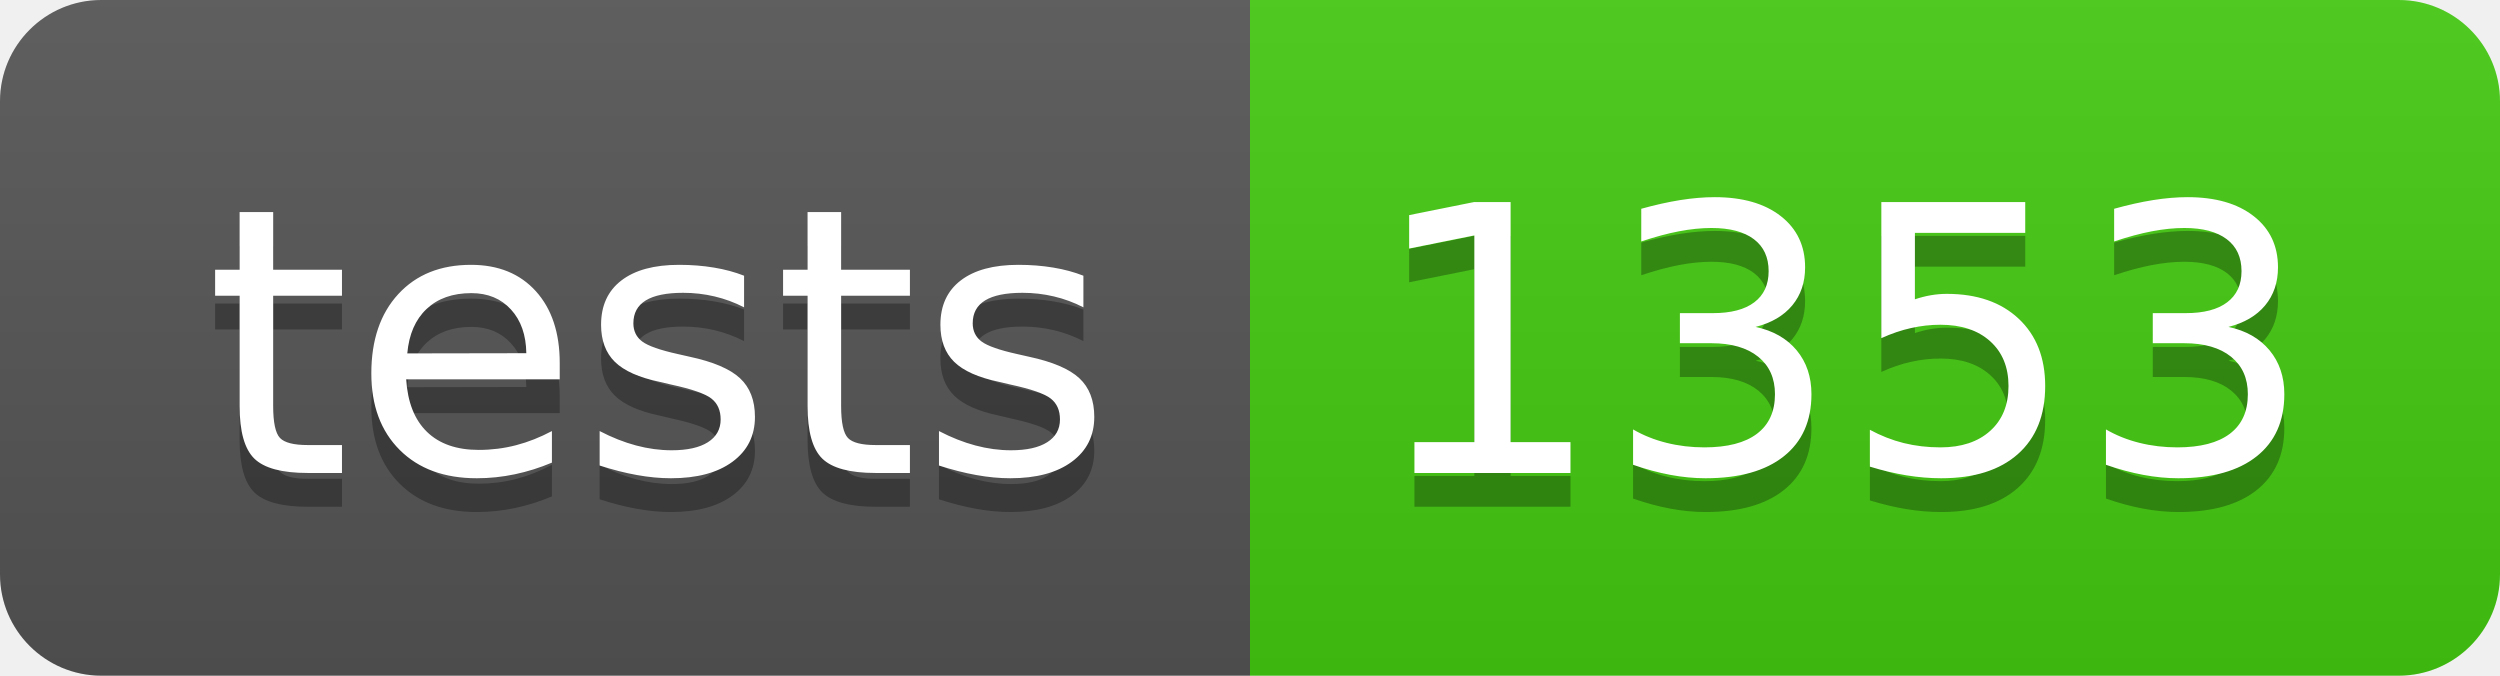
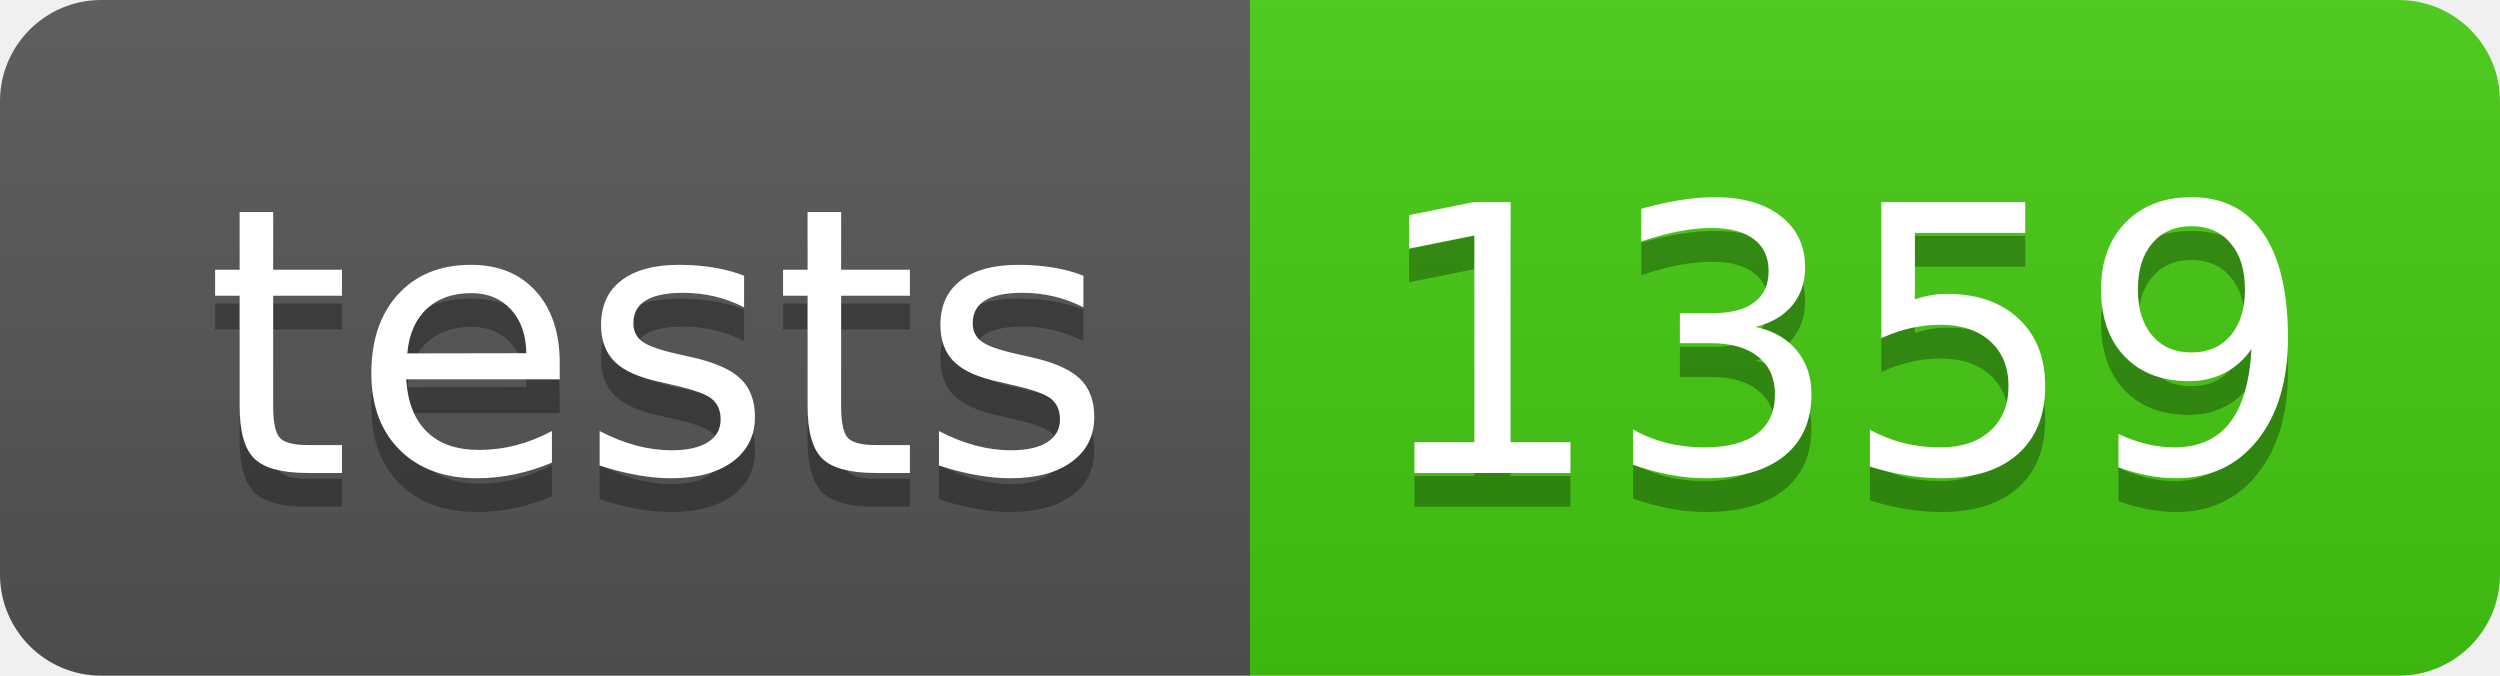
- <svg xmlns="http://www.w3.org/2000/svg" width="74" height="20" role="img" aria-label="tests: 1353">
+ <svg xmlns="http://www.w3.org/2000/svg" width="74" height="20" role="img" aria-label="tests: 1359">
  <linearGradient id="s" x2="0" y2="100%">
    <stop offset="0" stop-color="#bbb" stop-opacity=".1" />
    <stop offset="1" stop-opacity=".1" />
  </linearGradient>
  <clipPath id="r">
    <rect width="74" height="20" rx="3" fill="#fff" />
  </clipPath>
  <g clip-path="url(#r)">
    <rect width="37" height="20" fill="#555" />
    <rect x="37" width="37" height="20" fill="#4c1" />
    <rect width="74" height="20" fill="url(#s)" />
  </g>
  <g fill="#fff" text-anchor="middle" font-family="Verdana,Geneva,DejaVu Sans,sans-serif" text-rendering="geometricPrecision" font-size="110">
    <text aria-hidden="true" x="195" y="150" fill="#010101" fill-opacity=".3" transform="scale(.1)" textLength="270">tests</text>
    <text x="195" y="140" transform="scale(.1)" fill="#fff" textLength="270">tests</text>
-     <text aria-hidden="true" x="545" y="150" fill="#010101" fill-opacity=".3" transform="scale(.1)" textLength="270">1353</text>
-     <text x="545" y="140" transform="scale(.1)" fill="#fff" textLength="270">1353</text>
+     <text aria-hidden="true" x="545" y="150" fill="#010101" fill-opacity=".3" transform="scale(.1)" textLength="270">1359</text>
+     <text x="545" y="140" transform="scale(.1)" fill="#fff" textLength="270">1359</text>
  </g>
</svg>
